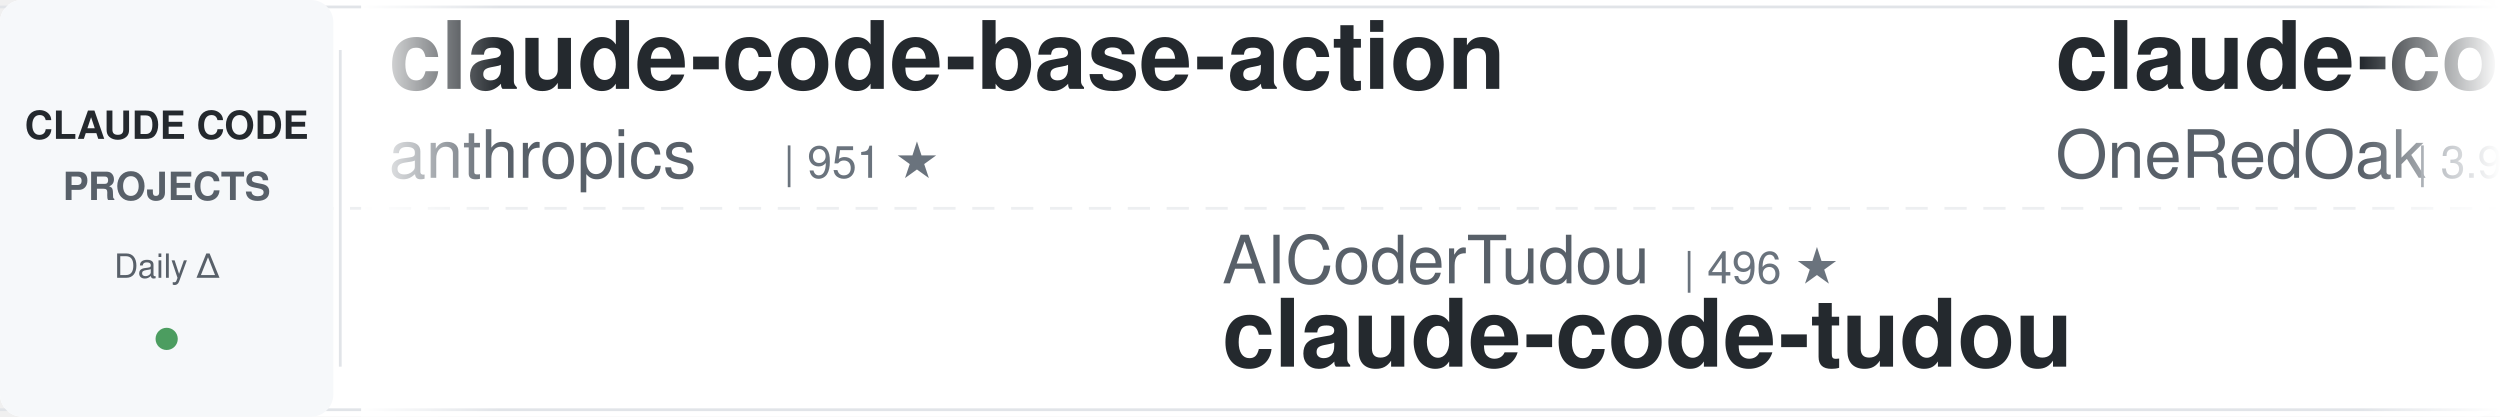
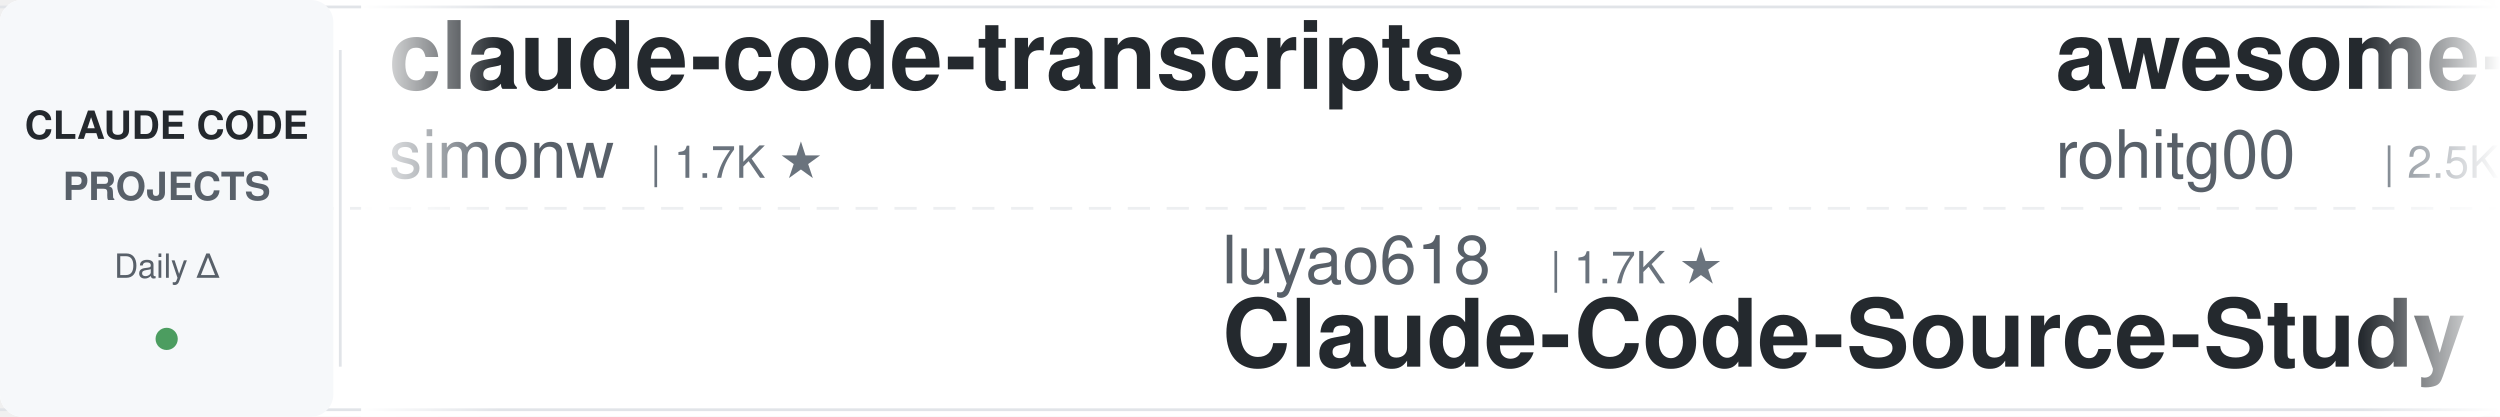
<svg xmlns="http://www.w3.org/2000/svg" width="900" height="150">
  <defs>
    <linearGradient id="leftFade" x1="0%" y1="0%" x2="100%" y2="0%">
      <stop offset="0%" style="stop-color:#ffffff;stop-opacity:1" />
      <stop offset="100%" style="stop-color:#ffffff;stop-opacity:0" />
    </linearGradient>
    <linearGradient id="rightFade" x1="0%" y1="0%" x2="100%" y2="0%">
      <stop offset="0%" style="stop-color:#ffffff;stop-opacity:0" />
      <stop offset="100%" style="stop-color:#ffffff;stop-opacity:1" />
    </linearGradient>
  </defs>
  <rect width="900" height="150" fill="#ffffff" rx="8" />
  <rect x="0" y="2" width="900" height="1" fill="#e1e4e8" />
  <rect x="0" y="147" width="900" height="1" fill="#e1e4e8" />
  <line x1="0" y1="75" x2="900" y2="75" stroke="#e1e4e8" stroke-width="1" stroke-dasharray="8 6" opacity="0.6" />
  <rect x="0" y="0" width="120" height="150" fill="#f6f8fa" rx="8" />
  <text x="60" y="50" font-family="-apple-system, BlinkMacSystemFont, 'Segoe UI', Helvetica, Arial, sans-serif" font-size="14" font-weight="600" fill="#24292e" text-anchor="middle">CLAUDE CODE</text>
  <text x="60" y="72" font-family="-apple-system, BlinkMacSystemFont, 'Segoe UI', Helvetica, Arial, sans-serif" font-size="14" font-weight="600" fill="#586069" text-anchor="middle">PROJECTS</text>
  <text x="60" y="100" font-family="-apple-system, BlinkMacSystemFont, 'Segoe UI', Helvetica, Arial, sans-serif" font-size="12" font-weight="500" fill="#586069" text-anchor="middle">Daily Δ</text>
  <circle cx="60" cy="122" r="4" fill="#22863a" opacity="0.8" />
  <rect x="122" y="18" width="1" height="114" fill="#e1e4e8" />
  <clipPath id="tickerClip">
    <rect x="130" y="0" width="770" height="150" />
  </clipPath>
  <g clip-path="url(#tickerClip)">
    <g id="tickerItems">
      <animateTransform attributeName="transform" attributeType="XML" type="translate" from="0 0" to="-3000 0" dur="54s" repeatCount="indefinite" />
      <g transform="translate(0, 0)">
+         <text x="140" y="32" font-family="-apple-system, BlinkMacSystemFont, 'Segoe UI', Helvetica, Arial, sans-serif" font-size="34" font-weight="600" fill="#24292e">claude-code-transcripts</text>
+         <text x="140" y="64" font-family="-apple-system, BlinkMacSystemFont, 'Segoe UI', Helvetica, Arial, sans-serif" font-size="24" font-weight="400" fill="#586069">simonw</text>
+         <text x="234" y="64" font-family="-apple-system, BlinkMacSystemFont, 'Segoe UI', Helvetica, Arial, sans-serif" font-size="16" font-weight="500" fill="#6a737d">| 1.7K ★</text>
+       </g>
+       <g transform="translate(300, 0)">
+         <text x="140" y="102" font-family="-apple-system, BlinkMacSystemFont, 'Segoe UI', Helvetica, Arial, sans-serif" font-size="24" font-weight="400" fill="#586069">luyao618</text>
+         <text x="258" y="102" font-family="-apple-system, BlinkMacSystemFont, 'Segoe UI', Helvetica, Arial, sans-serif" font-size="16" font-weight="500" fill="#6a737d">| 1.7K ★</text>
+         <text x="140" y="132" font-family="-apple-system, BlinkMacSystemFont, 'Segoe UI', Helvetica, Arial, sans-serif" font-size="34" font-weight="600" fill="#24292e">Claude-Code-Source-Study</text>
+       </g>
+       <g transform="translate(600, 0)">
+         <text x="140" y="32" font-family="-apple-system, BlinkMacSystemFont, 'Segoe UI', Helvetica, Arial, sans-serif" font-size="34" font-weight="600" fill="#24292e">awesome-claude-code-tool...</text>
+         <text x="140" y="64" font-family="-apple-system, BlinkMacSystemFont, 'Segoe UI', Helvetica, Arial, sans-serif" font-size="24" font-weight="400" fill="#586069">rohitg00</text>
+         <text x="258" y="64" font-family="-apple-system, BlinkMacSystemFont, 'Segoe UI', Helvetica, Arial, sans-serif" font-size="16" font-weight="500" fill="#6a737d">| 2.5K ★</text>
+       </g>
+       <g transform="translate(900, 0)">
+         <text x="140" y="102" font-family="-apple-system, BlinkMacSystemFont, 'Segoe UI', Helvetica, Arial, sans-serif" font-size="24" font-weight="400" fill="#586069">ChrisWiles</text>
+         <text x="282" y="102" font-family="-apple-system, BlinkMacSystemFont, 'Segoe UI', Helvetica, Arial, sans-serif" font-size="16" font-weight="500" fill="#6a737d">| 6.0K ★</text>
+         <text x="140" y="132" font-family="-apple-system, BlinkMacSystemFont, 'Segoe UI', Helvetica, Arial, sans-serif" font-size="34" font-weight="600" fill="#24292e">claude-code-showcase</text>
+       </g>
+       <g transform="translate(1200, 0)">
        <text x="140" y="32" font-family="-apple-system, BlinkMacSystemFont, 'Segoe UI', Helvetica, Arial, sans-serif" font-size="34" font-weight="600" fill="#24292e">claude-code-base-action</text>
        <text x="140" y="64" font-family="-apple-system, BlinkMacSystemFont, 'Segoe UI', Helvetica, Arial, sans-serif" font-size="24" font-weight="400" fill="#586069">anthropics</text>
        <text x="282" y="64" font-family="-apple-system, BlinkMacSystemFont, 'Segoe UI', Helvetica, Arial, sans-serif" font-size="16" font-weight="500" fill="#6a737d">| 951 ★</text>
      </g>
-       <g transform="translate(300, 0)">
-         <text x="140" y="102" font-family="-apple-system, BlinkMacSystemFont, 'Segoe UI', Helvetica, Arial, sans-serif" font-size="24" font-weight="400" fill="#586069">AICoderTudou</text>
-         <text x="306" y="102" font-family="-apple-system, BlinkMacSystemFont, 'Segoe UI', Helvetica, Arial, sans-serif" font-size="16" font-weight="500" fill="#6a737d">| 496 ★</text>
-         <text x="140" y="132" font-family="-apple-system, BlinkMacSystemFont, 'Segoe UI', Helvetica, Arial, sans-serif" font-size="34" font-weight="600" fill="#24292e">claude-code-tudou</text>
-       </g>
-       <g transform="translate(600, 0)">
-         <text x="140" y="32" font-family="-apple-system, BlinkMacSystemFont, 'Segoe UI', Helvetica, Arial, sans-serif" font-size="34" font-weight="600" fill="#24292e">claude-code-workflows</text>
-         <text x="140" y="64" font-family="-apple-system, BlinkMacSystemFont, 'Segoe UI', Helvetica, Arial, sans-serif" font-size="24" font-weight="400" fill="#586069">OneRedOak</text>
-         <text x="270" y="64" font-family="-apple-system, BlinkMacSystemFont, 'Segoe UI', Helvetica, Arial, sans-serif" font-size="16" font-weight="500" fill="#6a737d">| 3.9K ★</text>
-       </g>
-       <g transform="translate(900, 0)">
-         <text x="140" y="102" font-family="-apple-system, BlinkMacSystemFont, 'Segoe UI', Helvetica, Arial, sans-serif" font-size="24" font-weight="400" fill="#586069">JrCx7scC</text>
-         <text x="258" y="102" font-family="-apple-system, BlinkMacSystemFont, 'Segoe UI', Helvetica, Arial, sans-serif" font-size="16" font-weight="500" fill="#6a737d">| 374 ★</text>
-         <text x="140" y="132" font-family="-apple-system, BlinkMacSystemFont, 'Segoe UI', Helvetica, Arial, sans-serif" font-size="34" font-weight="600" fill="#24292e">claude-code-source</text>
-       </g>
-       <g transform="translate(1200, 0)">
-         <text x="140" y="32" font-family="-apple-system, BlinkMacSystemFont, 'Segoe UI', Helvetica, Arial, sans-serif" font-size="34" font-weight="600" fill="#24292e">claude-code-infrastructu...</text>
-         <text x="140" y="64" font-family="-apple-system, BlinkMacSystemFont, 'Segoe UI', Helvetica, Arial, sans-serif" font-size="24" font-weight="400" fill="#586069">diet103</text>
-         <text x="246" y="64" font-family="-apple-system, BlinkMacSystemFont, 'Segoe UI', Helvetica, Arial, sans-serif" font-size="16" font-weight="500" fill="#6a737d">| 10.0K ★</text>
-       </g>
      <g transform="translate(1500, 0)">
-         <text x="140" y="102" font-family="-apple-system, BlinkMacSystemFont, 'Segoe UI', Helvetica, Arial, sans-serif" font-size="24" font-weight="400" fill="#586069">shareAI-lab</text>
-         <text x="294" y="102" font-family="-apple-system, BlinkMacSystemFont, 'Segoe UI', Helvetica, Arial, sans-serif" font-size="16" font-weight="500" fill="#6a737d">| 74.9K ★</text>
-         <text x="140" y="132" font-family="-apple-system, BlinkMacSystemFont, 'Segoe UI', Helvetica, Arial, sans-serif" font-size="34" font-weight="600" fill="#24292e">learn-claude-code</text>
+         <text x="140" y="102" font-family="-apple-system, BlinkMacSystemFont, 'Segoe UI', Helvetica, Arial, sans-serif" font-size="24" font-weight="400" fill="#586069">huangserva</text>
+         <text x="282" y="102" font-family="-apple-system, BlinkMacSystemFont, 'Segoe UI', Helvetica, Arial, sans-serif" font-size="16" font-weight="500" fill="#6a737d">| 623 ★</text>
+         <text x="140" y="132" font-family="-apple-system, BlinkMacSystemFont, 'Segoe UI', Helvetica, Arial, sans-serif" font-size="34" font-weight="600" fill="#24292e">claude-code-cli</text>
      </g>
      <g transform="translate(1800, 0)">
-         <text x="140" y="32" font-family="-apple-system, BlinkMacSystemFont, 'Segoe UI', Helvetica, Arial, sans-serif" font-size="34" font-weight="600" fill="#24292e">claude-code-best-practic...</text>
-         <text x="140" y="64" font-family="-apple-system, BlinkMacSystemFont, 'Segoe UI', Helvetica, Arial, sans-serif" font-size="24" font-weight="400" fill="#586069">shanraisshan</text>
-         <text x="306" y="64" font-family="-apple-system, BlinkMacSystemFont, 'Segoe UI', Helvetica, Arial, sans-serif" font-size="16" font-weight="500" fill="#6a737d">| 64.9K ★</text>
+         <text x="140" y="32" font-family="-apple-system, BlinkMacSystemFont, 'Segoe UI', Helvetica, Arial, sans-serif" font-size="34" font-weight="600" fill="#24292e">claude-code-system-promp...</text>
+         <text x="140" y="64" font-family="-apple-system, BlinkMacSystemFont, 'Segoe UI', Helvetica, Arial, sans-serif" font-size="24" font-weight="400" fill="#586069">Piebald-AI</text>
+         <text x="282" y="64" font-family="-apple-system, BlinkMacSystemFont, 'Segoe UI', Helvetica, Arial, sans-serif" font-size="16" font-weight="500" fill="#6a737d">| 12.4K ★</text>
      </g>
      <g transform="translate(2100, 0)">
-         <text x="140" y="102" font-family="-apple-system, BlinkMacSystemFont, 'Segoe UI', Helvetica, Arial, sans-serif" font-size="24" font-weight="400" fill="#586069">anthropics</text>
-         <text x="282" y="102" font-family="-apple-system, BlinkMacSystemFont, 'Segoe UI', Helvetica, Arial, sans-serif" font-size="16" font-weight="500" fill="#6a737d">| 6.0K ★</text>
-         <text x="140" y="132" font-family="-apple-system, BlinkMacSystemFont, 'Segoe UI', Helvetica, Arial, sans-serif" font-size="34" font-weight="600" fill="#24292e">claude-code-security-rev...</text>
+         <text x="140" y="102" font-family="-apple-system, BlinkMacSystemFont, 'Segoe UI', Helvetica, Arial, sans-serif" font-size="24" font-weight="400" fill="#586069">Yeachan-Heo</text>
+         <text x="294" y="102" font-family="-apple-system, BlinkMacSystemFont, 'Segoe UI', Helvetica, Arial, sans-serif" font-size="16" font-weight="500" fill="#6a737d">| 38.7K ★</text>
+         <text x="140" y="132" font-family="-apple-system, BlinkMacSystemFont, 'Segoe UI', Helvetica, Arial, sans-serif" font-size="34" font-weight="600" fill="#24292e">oh-my-claudecode</text>
      </g>
      <g transform="translate(2400, 0)">
-         <text x="140" y="32" font-family="-apple-system, BlinkMacSystemFont, 'Segoe UI', Helvetica, Arial, sans-serif" font-size="34" font-weight="600" fill="#24292e">claude-code-from-source</text>
-         <text x="140" y="64" font-family="-apple-system, BlinkMacSystemFont, 'Segoe UI', Helvetica, Arial, sans-serif" font-size="24" font-weight="400" fill="#586069">alejandrobalderas</text>
-         <text x="366" y="64" font-family="-apple-system, BlinkMacSystemFont, 'Segoe UI', Helvetica, Arial, sans-serif" font-size="16" font-weight="500" fill="#6a737d">| 2.8K ★</text>
+         <text x="140" y="32" font-family="-apple-system, BlinkMacSystemFont, 'Segoe UI', Helvetica, Arial, sans-serif" font-size="34" font-weight="600" fill="#24292e">everything-claude-code</text>
+         <text x="140" y="64" font-family="-apple-system, BlinkMacSystemFont, 'Segoe UI', Helvetica, Arial, sans-serif" font-size="24" font-weight="400" fill="#586069">WorldFlowAI</text>
+         <text x="294" y="64" font-family="-apple-system, BlinkMacSystemFont, 'Segoe UI', Helvetica, Arial, sans-serif" font-size="16" font-weight="500" fill="#6a737d">| 1.6K ★</text>
      </g>
      <g transform="translate(2700, 0)">
-         <text x="140" y="102" font-family="-apple-system, BlinkMacSystemFont, 'Segoe UI', Helvetica, Arial, sans-serif" font-size="24" font-weight="400" fill="#586069">feiskyer</text>
-         <text x="258" y="102" font-family="-apple-system, BlinkMacSystemFont, 'Segoe UI', Helvetica, Arial, sans-serif" font-size="16" font-weight="500" fill="#6a737d">| 1.6K ★</text>
-         <text x="140" y="132" font-family="-apple-system, BlinkMacSystemFont, 'Segoe UI', Helvetica, Arial, sans-serif" font-size="34" font-weight="600" fill="#24292e">claude-code-settings</text>
+         <text x="140" y="102" font-family="-apple-system, BlinkMacSystemFont, 'Segoe UI', Helvetica, Arial, sans-serif" font-size="24" font-weight="400" fill="#586069">lorryjovens-hub</text>
+         <text x="342" y="102" font-family="-apple-system, BlinkMacSystemFont, 'Segoe UI', Helvetica, Arial, sans-serif" font-size="16" font-weight="500" fill="#6a737d">| 1.7K ★</text>
+         <text x="140" y="132" font-family="-apple-system, BlinkMacSystemFont, 'Segoe UI', Helvetica, Arial, sans-serif" font-size="34" font-weight="600" fill="#24292e">claude-code-rust</text>
      </g>
      <g transform="translate(3000, 0)">
-         <text x="140" y="32" font-family="-apple-system, BlinkMacSystemFont, 'Segoe UI', Helvetica, Arial, sans-serif" font-size="34" font-weight="600" fill="#24292e">claude-code-base-action</text>
-         <text x="140" y="64" font-family="-apple-system, BlinkMacSystemFont, 'Segoe UI', Helvetica, Arial, sans-serif" font-size="24" font-weight="400" fill="#586069">anthropics</text>
-         <text x="282" y="64" font-family="-apple-system, BlinkMacSystemFont, 'Segoe UI', Helvetica, Arial, sans-serif" font-size="16" font-weight="500" fill="#6a737d">| 951 ★</text>
+         <text x="140" y="32" font-family="-apple-system, BlinkMacSystemFont, 'Segoe UI', Helvetica, Arial, sans-serif" font-size="34" font-weight="600" fill="#24292e">claude-code-transcripts</text>
+         <text x="140" y="64" font-family="-apple-system, BlinkMacSystemFont, 'Segoe UI', Helvetica, Arial, sans-serif" font-size="24" font-weight="400" fill="#586069">simonw</text>
+         <text x="234" y="64" font-family="-apple-system, BlinkMacSystemFont, 'Segoe UI', Helvetica, Arial, sans-serif" font-size="16" font-weight="500" fill="#6a737d">| 1.7K ★</text>
      </g>
      <g transform="translate(3300, 0)">
-         <text x="140" y="102" font-family="-apple-system, BlinkMacSystemFont, 'Segoe UI', Helvetica, Arial, sans-serif" font-size="24" font-weight="400" fill="#586069">AICoderTudou</text>
-         <text x="306" y="102" font-family="-apple-system, BlinkMacSystemFont, 'Segoe UI', Helvetica, Arial, sans-serif" font-size="16" font-weight="500" fill="#6a737d">| 496 ★</text>
-         <text x="140" y="132" font-family="-apple-system, BlinkMacSystemFont, 'Segoe UI', Helvetica, Arial, sans-serif" font-size="34" font-weight="600" fill="#24292e">claude-code-tudou</text>
+         <text x="140" y="102" font-family="-apple-system, BlinkMacSystemFont, 'Segoe UI', Helvetica, Arial, sans-serif" font-size="24" font-weight="400" fill="#586069">luyao618</text>
+         <text x="258" y="102" font-family="-apple-system, BlinkMacSystemFont, 'Segoe UI', Helvetica, Arial, sans-serif" font-size="16" font-weight="500" fill="#6a737d">| 1.7K ★</text>
+         <text x="140" y="132" font-family="-apple-system, BlinkMacSystemFont, 'Segoe UI', Helvetica, Arial, sans-serif" font-size="34" font-weight="600" fill="#24292e">Claude-Code-Source-Study</text>
      </g>
      <g transform="translate(3600, 0)">
-         <text x="140" y="32" font-family="-apple-system, BlinkMacSystemFont, 'Segoe UI', Helvetica, Arial, sans-serif" font-size="34" font-weight="600" fill="#24292e">claude-code-workflows</text>
-         <text x="140" y="64" font-family="-apple-system, BlinkMacSystemFont, 'Segoe UI', Helvetica, Arial, sans-serif" font-size="24" font-weight="400" fill="#586069">OneRedOak</text>
-         <text x="270" y="64" font-family="-apple-system, BlinkMacSystemFont, 'Segoe UI', Helvetica, Arial, sans-serif" font-size="16" font-weight="500" fill="#6a737d">| 3.9K ★</text>
+         <text x="140" y="32" font-family="-apple-system, BlinkMacSystemFont, 'Segoe UI', Helvetica, Arial, sans-serif" font-size="34" font-weight="600" fill="#24292e">awesome-claude-code-tool...</text>
+         <text x="140" y="64" font-family="-apple-system, BlinkMacSystemFont, 'Segoe UI', Helvetica, Arial, sans-serif" font-size="24" font-weight="400" fill="#586069">rohitg00</text>
+         <text x="258" y="64" font-family="-apple-system, BlinkMacSystemFont, 'Segoe UI', Helvetica, Arial, sans-serif" font-size="16" font-weight="500" fill="#6a737d">| 2.5K ★</text>
      </g>
      <g transform="translate(3900, 0)">
-         <text x="140" y="102" font-family="-apple-system, BlinkMacSystemFont, 'Segoe UI', Helvetica, Arial, sans-serif" font-size="24" font-weight="400" fill="#586069">JrCx7scC</text>
-         <text x="258" y="102" font-family="-apple-system, BlinkMacSystemFont, 'Segoe UI', Helvetica, Arial, sans-serif" font-size="16" font-weight="500" fill="#6a737d">| 374 ★</text>
-         <text x="140" y="132" font-family="-apple-system, BlinkMacSystemFont, 'Segoe UI', Helvetica, Arial, sans-serif" font-size="34" font-weight="600" fill="#24292e">claude-code-source</text>
+         <text x="140" y="102" font-family="-apple-system, BlinkMacSystemFont, 'Segoe UI', Helvetica, Arial, sans-serif" font-size="24" font-weight="400" fill="#586069">ChrisWiles</text>
+         <text x="282" y="102" font-family="-apple-system, BlinkMacSystemFont, 'Segoe UI', Helvetica, Arial, sans-serif" font-size="16" font-weight="500" fill="#6a737d">| 6.0K ★</text>
+         <text x="140" y="132" font-family="-apple-system, BlinkMacSystemFont, 'Segoe UI', Helvetica, Arial, sans-serif" font-size="34" font-weight="600" fill="#24292e">claude-code-showcase</text>
      </g>
    </g>
  </g>
  <rect x="130" y="0" width="50" height="150" fill="url(#leftFade)" />
  <rect x="850" y="0" width="50" height="150" fill="url(#rightFade)" />
</svg>
